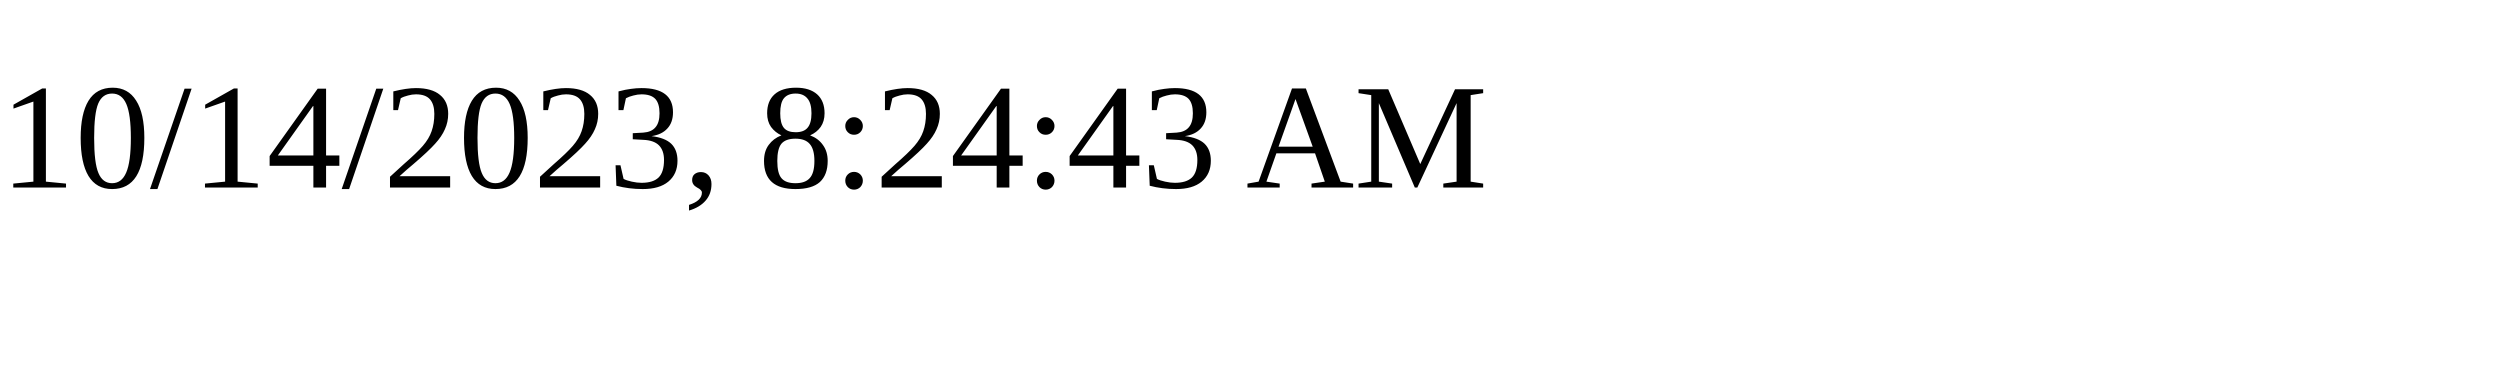
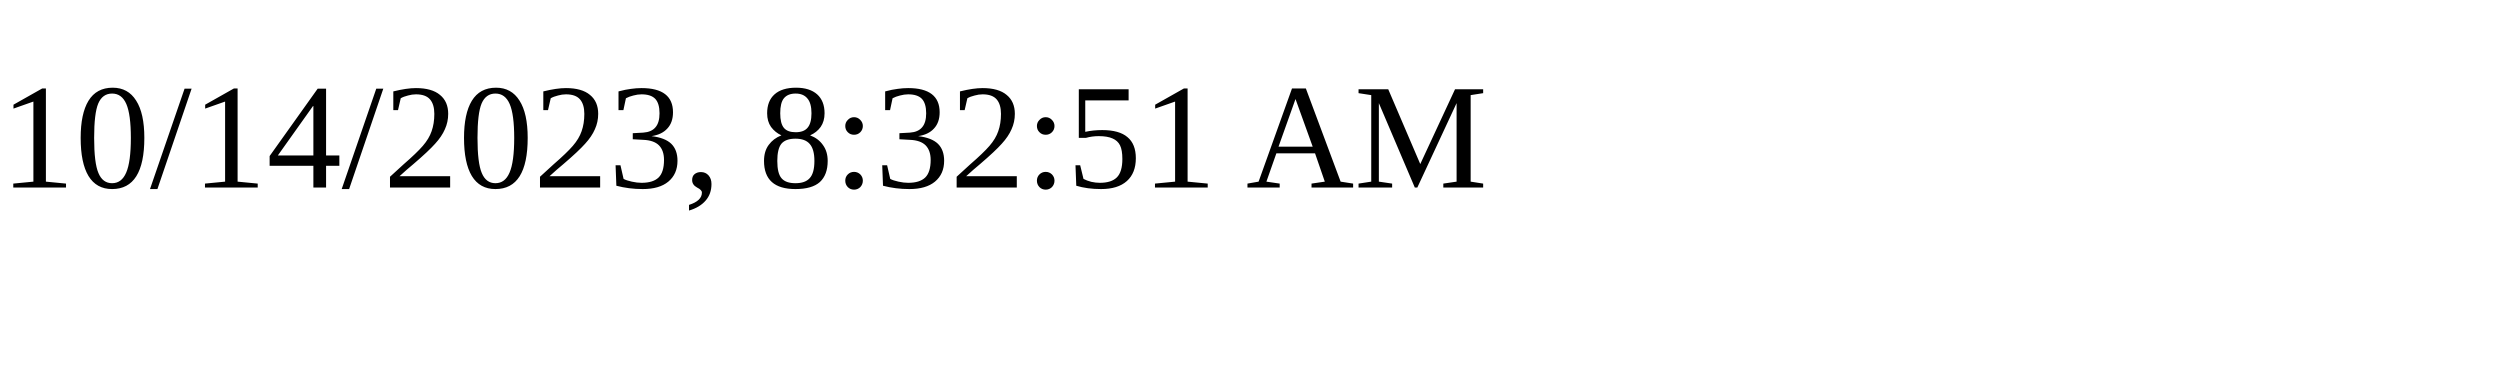
<svg xmlns="http://www.w3.org/2000/svg" height="30" width="200">
-   <text x="0" y="15">10/14/2023, 8:24:43 AM</text>
+   <text x="0" y="15">10/14/2023, 8:32:51 AM</text>
</svg>
